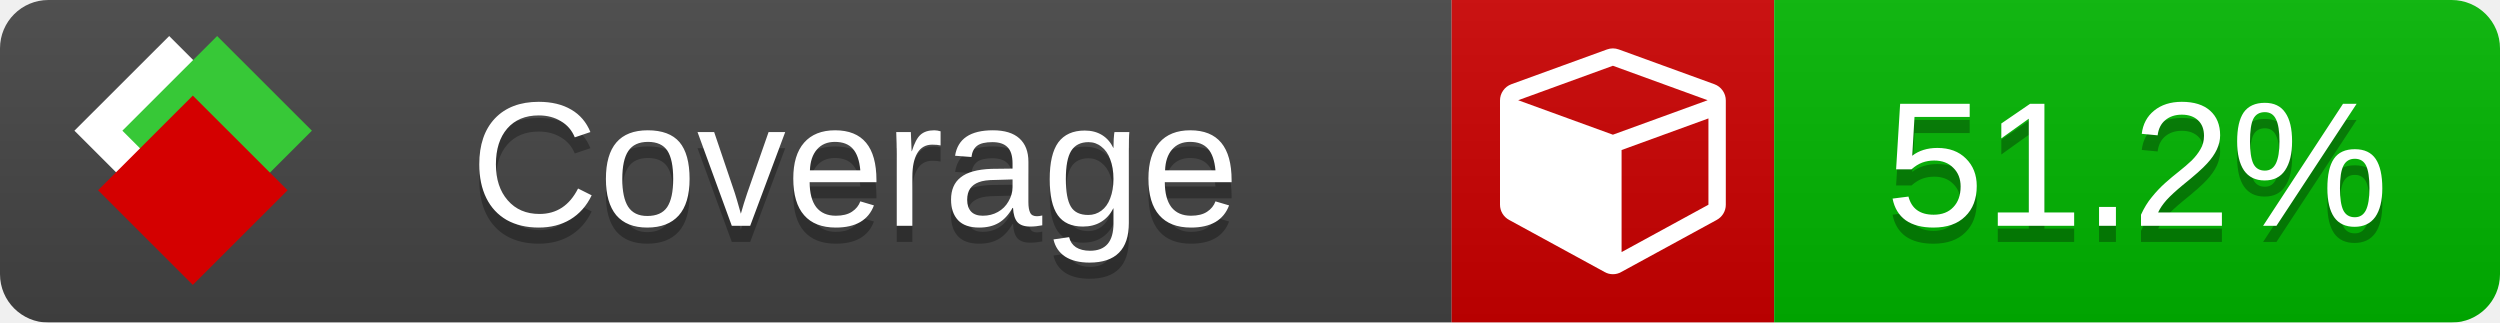
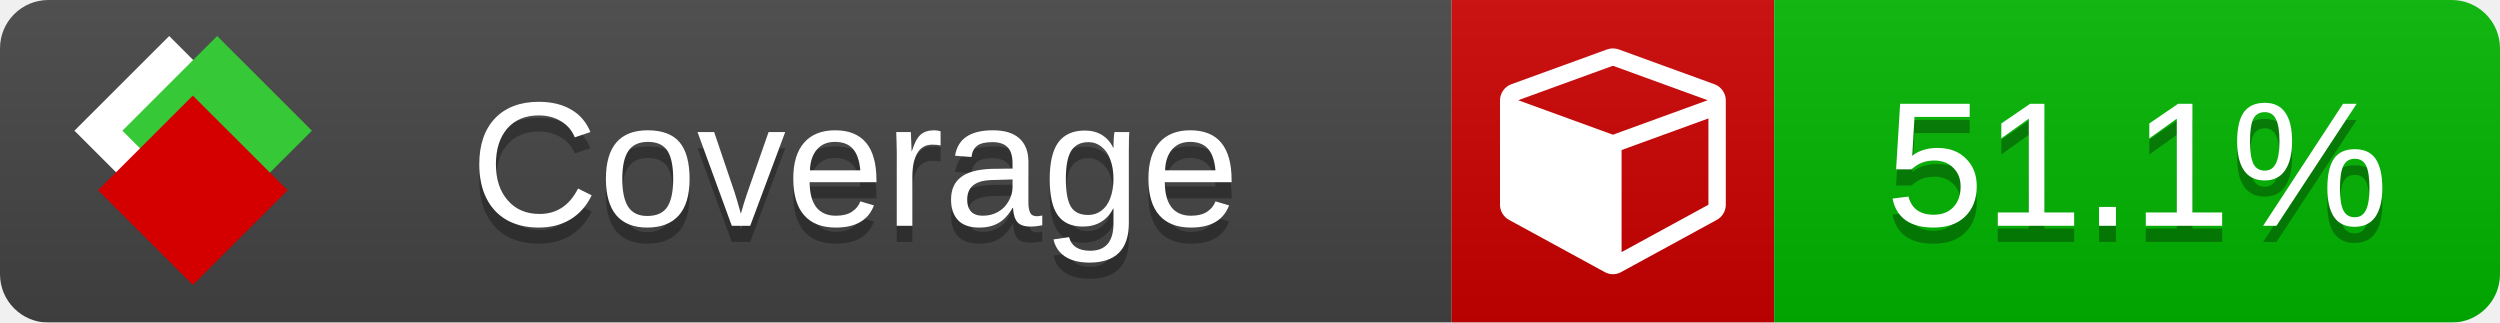
<svg xmlns="http://www.w3.org/2000/svg" xmlns:xlink="http://www.w3.org/1999/xlink" width="155" height="20">
  <style type="text/css">
          
            @keyframes fade1 {
                0% { visibility: visible; opacity: 1; }
               23% { visibility: visible; opacity: 1; }
               25% { visibility: hidden; opacity: 0; }
               48% { visibility: hidden; opacity: 0; }
               50% { visibility: hidden; opacity: 0; }
               73% { visibility: hidden; opacity: 0; }
               75% { visibility: hidden; opacity: 0; }
               98% { visibility: hidden; opacity: 0; }
              100% { visibility: visible; opacity: 1; }
            }
            @keyframes fade2 {
                0% { visibility: hidden; opacity: 0; }
               23% { visibility: hidden; opacity: 0; }
               25% { visibility: visible; opacity: 1; }
               48% { visibility: visible; opacity: 1; }
               50% { visibility: hidden; opacity: 0; }
               73% { visibility: hidden; opacity: 0; }
               75% { visibility: hidden; opacity: 0; }
               98% { visibility: hidden; opacity: 0; }
              100% { visibility: hidden; opacity: 0; }
            }
            @keyframes fade3 {
                0% { visibility: hidden; opacity: 0; }
               23% { visibility: hidden; opacity: 0; }
               25% { visibility: hidden; opacity: 0; }
               48% { visibility: hidden; opacity: 0; }
               50% { visibility: visible; opacity: 1; }
               73% { visibility: visible; opacity: 1; }
               75% { visibility: hidden; opacity: 0; }
               98% { visibility: hidden; opacity: 0; }
              100% { visibility: hidden; opacity: 0; }
            }
            @keyframes fade4 {
                0% { visibility: hidden; opacity: 0; }
               23% { visibility: hidden; opacity: 0; }
               25% { visibility: hidden; opacity: 0; }
               48% { visibility: hidden; opacity: 0; }
               50% { visibility: hidden; opacity: 0; }
               73% { visibility: hidden; opacity: 0; }
               75% { visibility: visible; opacity: 1; }
               98% { visibility: visible; opacity: 1; }
              100% { visibility: hidden; opacity: 0; }
            }
            .linecoverage {
                animation-duration: 15s;
                animation-name: fade1;
                animation-iteration-count: infinite;
            }
            .branchcoverage {
                animation-duration: 15s;
                animation-name: fade2;
                animation-iteration-count: infinite;
            }
            .methodcoverage {
                animation-duration: 15s;
                animation-name: fade3;
                animation-iteration-count: infinite;
            }
            .fullmethodcoverage {
                animation-duration: 15s;
                animation-name: fade4;
                animation-iteration-count: infinite;
            }
          
    </style>
  <defs>
    <linearGradient id="gradient" x2="0" y2="100%">
      <stop offset="0" stop-color="#bbb" stop-opacity=".1" />
      <stop offset="1" stop-opacity=".1" />
    </linearGradient>
    <linearGradient id="c">
      <stop offset="0" stop-color="#d40000" />
      <stop offset="1" stop-color="#ff2a2a" />
    </linearGradient>
    <linearGradient id="a">
      <stop offset="0" stop-color="#e0e0de" />
      <stop offset="1" stop-color="#fff" />
    </linearGradient>
    <linearGradient id="b">
      <stop offset="0" stop-color="#37c837" />
      <stop offset="1" stop-color="#217821" />
    </linearGradient>
    <linearGradient xlink:href="#a" id="e" x1="106.44" x2="69.96" y1="-11.96" y2="-46.84" gradientTransform="matrix(-.8426 -.00045 -.00045 -.8426 -94.27 -75.82)" gradientUnits="userSpaceOnUse" />
    <linearGradient xlink:href="#b" id="f" x1="56.19" x2="77.97" y1="-23.45" y2="10.62" gradientTransform="matrix(.8426 .00045 .00045 .8426 94.27 75.82)" gradientUnits="userSpaceOnUse" />
    <linearGradient xlink:href="#c" id="g" x1="79.98" x2="132.9" y1="10.79" y2="10.79" gradientTransform="matrix(.8426 .00045 .00045 .8426 94.27 75.82)" gradientUnits="userSpaceOnUse" />
    <mask id="mask">
      <rect width="155" height="20" rx="3" fill="#fff" />
    </mask>
    <g id="icon" transform="matrix(.04486 0 0 .04481 -.48 -.63)">
      <rect width="52.92" height="52.92" x="-109.72" y="-27.13" fill="url(#e)" transform="rotate(-135)" />
      <rect width="52.92" height="52.92" x="70.19" y="-39.18" fill="url(#f)" transform="rotate(45)" />
      <rect width="52.92" height="52.92" x="80.05" y="-15.74" fill="url(#g)" transform="rotate(45)" />
    </g>
  </defs>
  <g mask="url(#mask)">
    <rect x="0" y="0" width="90" height="20" fill="#444" />
    <rect x="90" y="0" width="20" height="20" fill="#c00" />
    <rect x="110" y="0" width="45" height="20" fill="#00B600" />
    <rect x="0" y="0" width="155" height="20" fill="url(#gradient)" />
  </g>
  <g>
    <path class="" fill="#fff" d="m 100.538,15.629 5.385,-2.936 v -5.351 l -5.385,1.96 z M 100,8.351 105.873,6.214 100,4.077 94.127,6.214 Z m 7,-2.12 v 6.462 q 0,0.294 -0.151,0.547 -0.151,0.252 -0.412,0.395 l -5.923,3.231 q -0.236,0.135 -0.513,0.135 -0.278,0 -0.513,-0.135 l -5.923,-3.231 Q 93.303,13.492 93.151,13.239 93,12.987 93,12.692 v -6.462 q 0,-0.337 0.194,-0.614 0.194,-0.278 0.513,-0.395 l 5.923,-2.154 q 0.185,-0.067 0.37,-0.067 0.185,0 0.37,0.067 l 5.923,2.154 q 0.32,0.118 0.513,0.395 Q 107,5.894 107,6.231 Z" />
  </g>
  <g fill="#fff" text-anchor="middle" font-family="Verdana,Arial,Geneva,sans-serif" font-size="11">
    <a xlink:href="https://github.com/danielpalme/ReportGenerator" target="_top">
      <use xlink:href="#icon" transform="translate(3,1) scale(3.5)" />
    </a>
    <text x="53" y="15" fill="#010101" fill-opacity=".3">Coverage</text>
    <text x="53" y="14" fill="#fff">Coverage</text>
-     <text class="" x="132.5" y="15" fill="#010101" fill-opacity=".3">51.2%</text>
-     <text class="" x="132.5" y="14">51.2%</text>
+     <text class="" x="132.5" y="15" fill="#010101" fill-opacity=".3">51.1%</text>
+     <text class="" x="132.5" y="14">51.1%</text>
  </g>
  <g>
    <rect class="" x="90" y="0" width="65" height="20" fill-opacity="0" />
  </g>
</svg>
